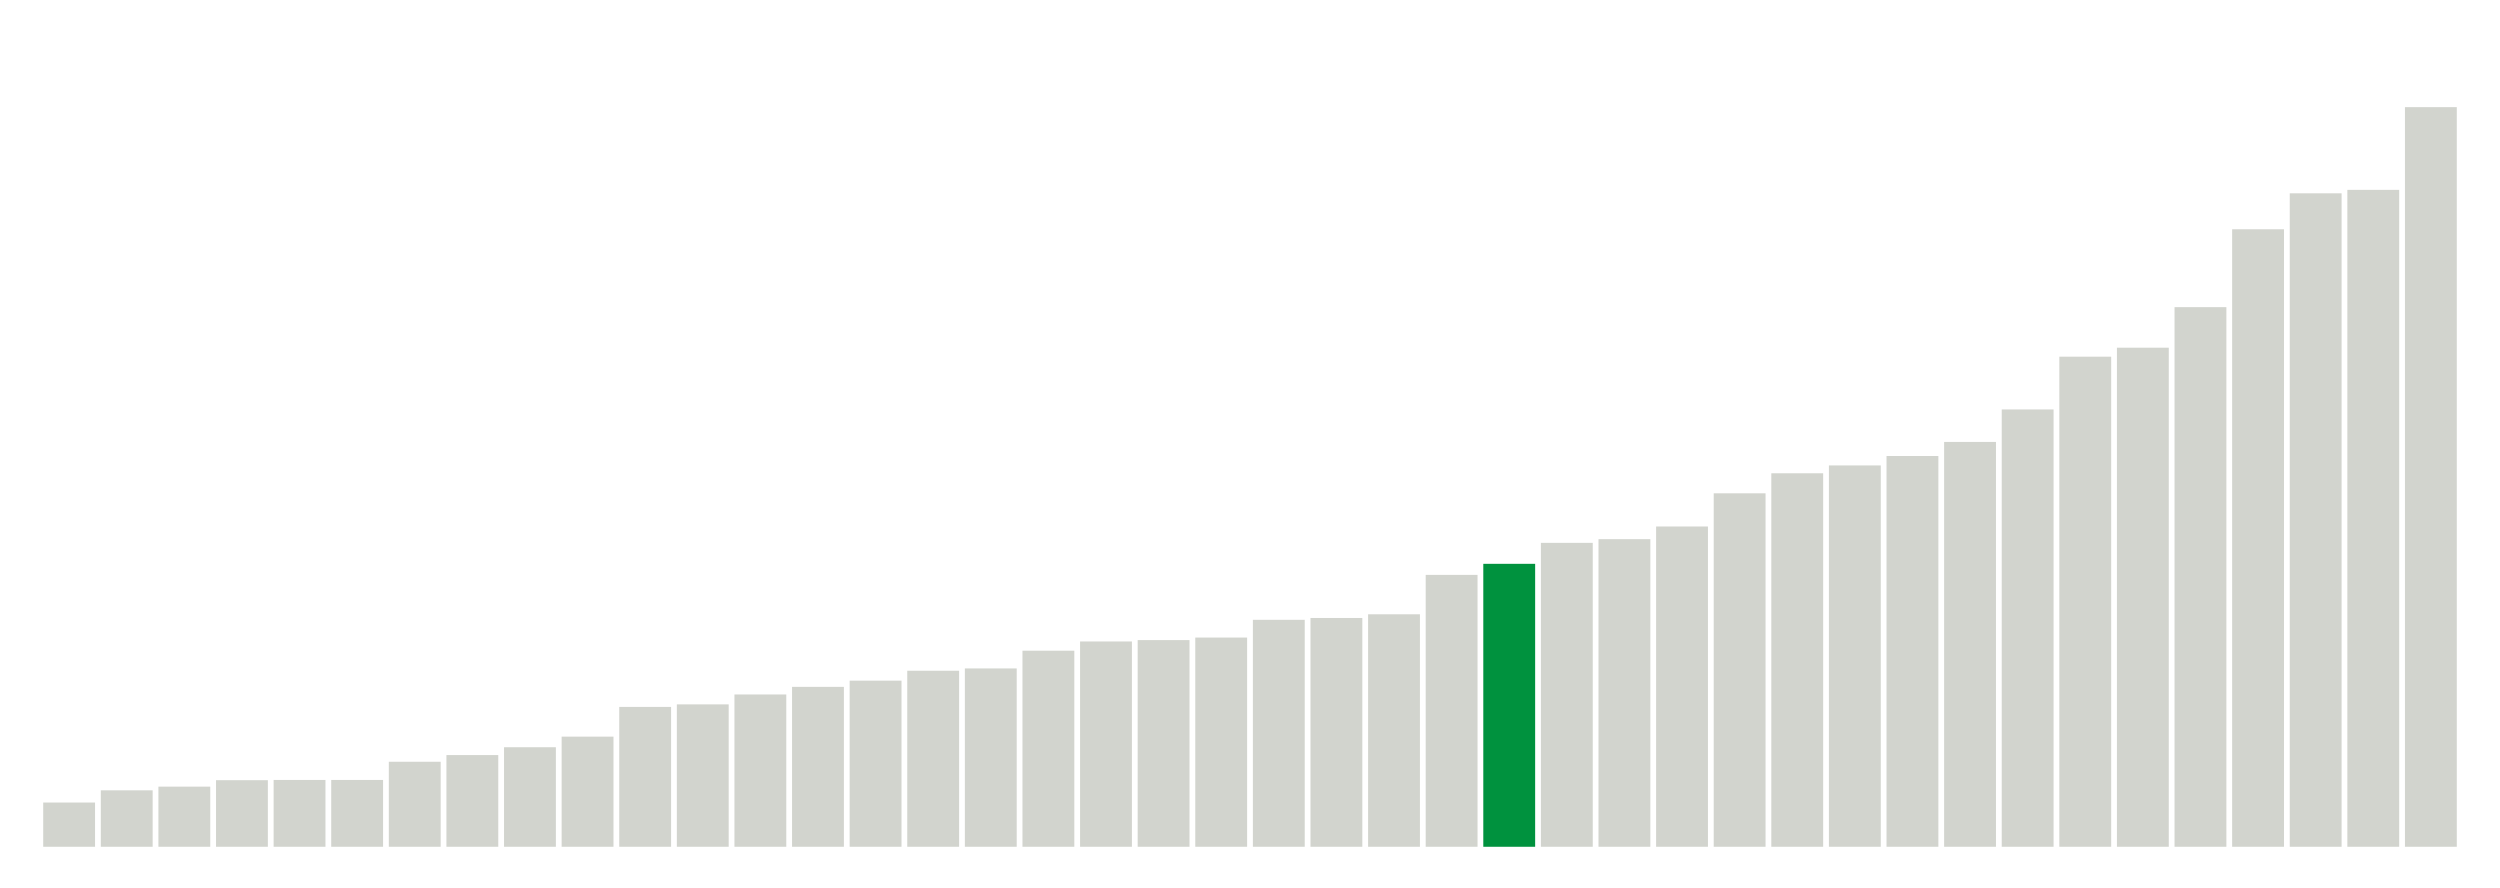
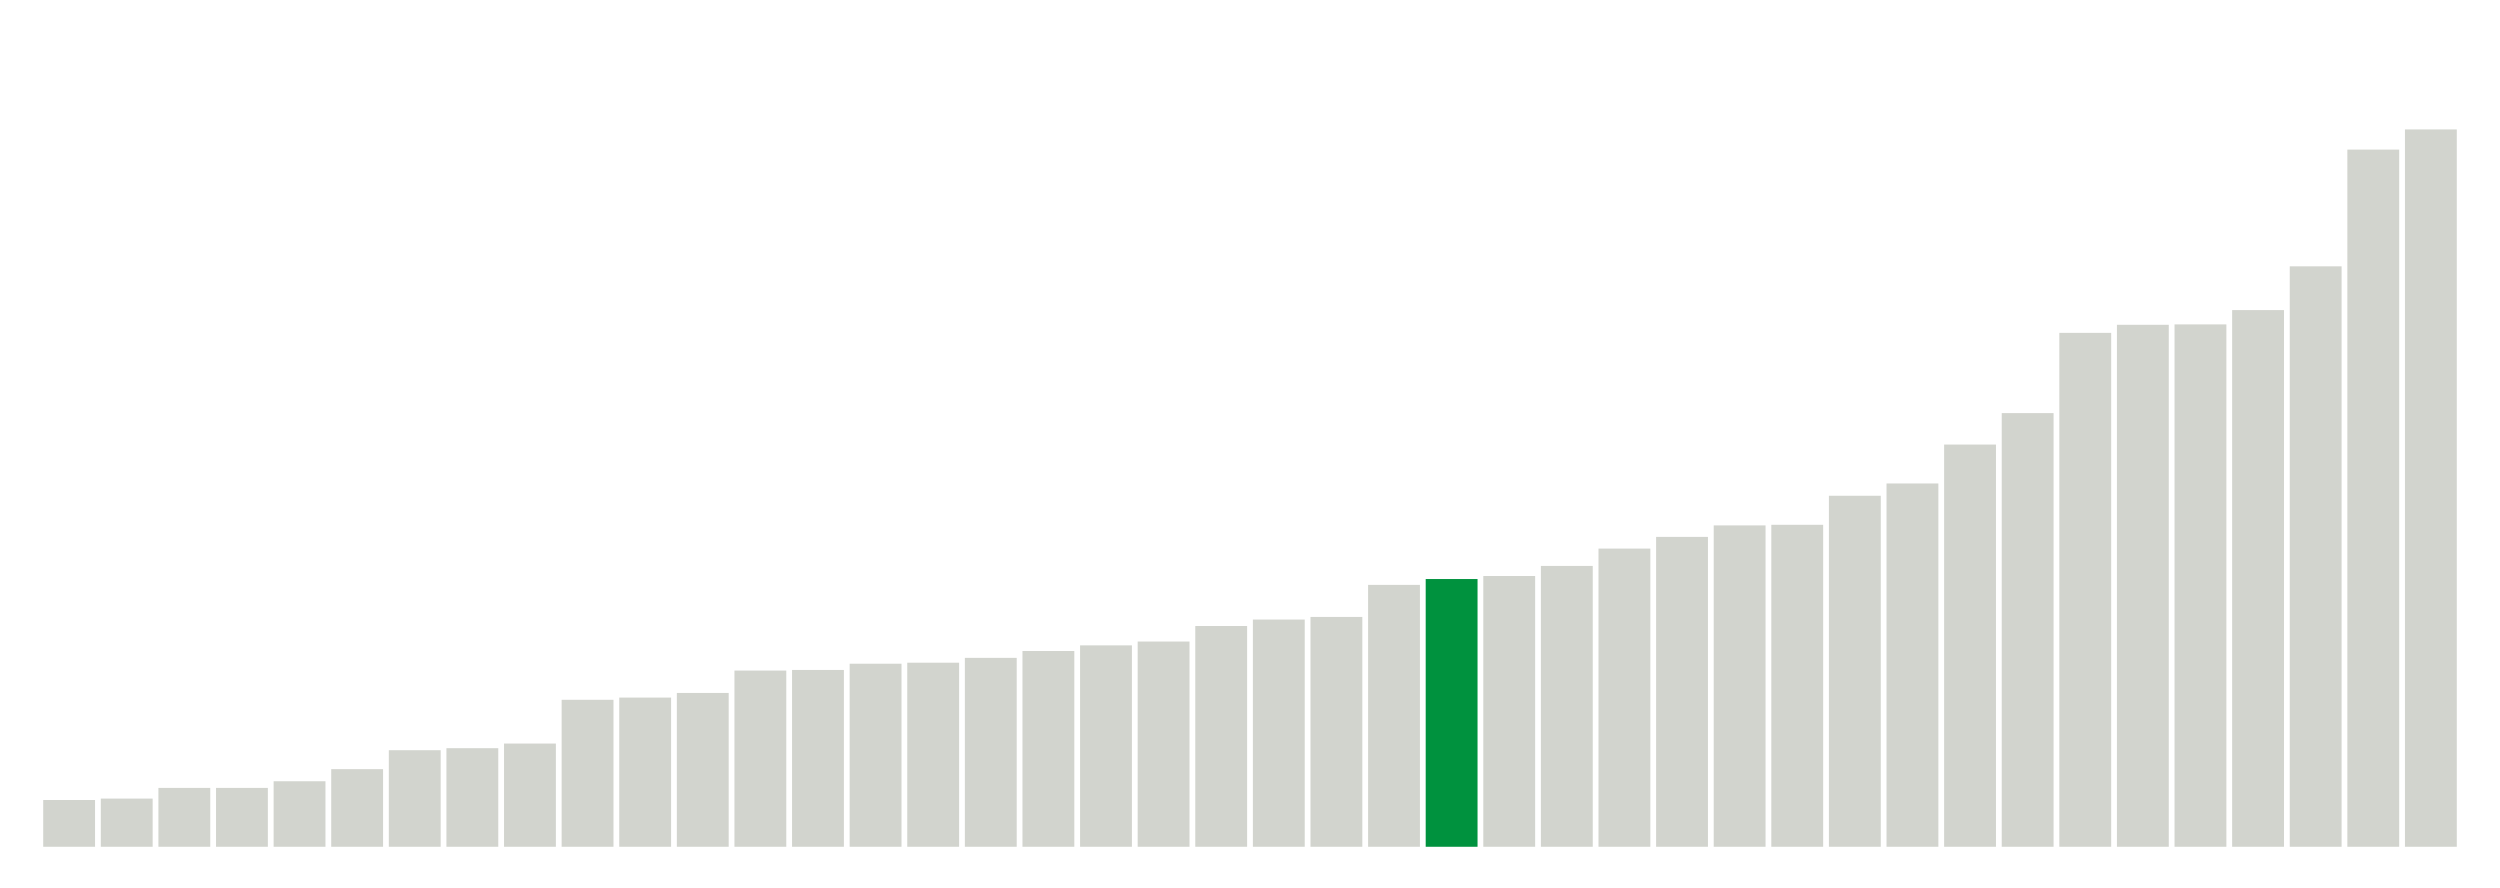
<svg xmlns="http://www.w3.org/2000/svg" version="1.1" class="marks" width="310" height="110">
  <g fill="none" stroke-miterlimit="10" transform="translate(5,5)">
    <g class="mark-group role-frame root" role="graphics-object" aria-roledescription="group mark container">
      <g transform="translate(0,0)">
        <path class="background" aria-hidden="true" d="M0,0h300v100h-300Z" stroke="#ddd" stroke-width="0" />
        <g>
          <g class="mark-rect role-mark marks" role="graphics-object" aria-roledescription="rect mark container">
-             <path aria-label="neighborhood: Borough Park; unmodified_data_value_geo_entity: 19.2" role="graphics-symbol" aria-roledescription="bar" d="M0.357,94.514h6.429v5.486h-6.429Z" fill="#D2D4CE" />
-             <path aria-label="neighborhood: South Beach - Tottenville; unmodified_data_value_geo_entity: 24.5" role="graphics-symbol" aria-roledescription="bar" d="M7.5,93h6.429v7h-6.429Z" fill="#D2D4CE" />
-             <path aria-label="neighborhood: Greenwich Village - SoHo; unmodified_data_value_geo_entity: 26.1" role="graphics-symbol" aria-roledescription="bar" d="M14.643,92.543h6.429v7.457h-6.429Z" fill="#D2D4CE" />
-             <path aria-label="neighborhood: Willowbrook; unmodified_data_value_geo_entity: 28.9" role="graphics-symbol" aria-roledescription="bar" d="M21.786,91.743h6.429v8.257h-6.429Z" fill="#D2D4CE" />
-             <path aria-label="neighborhood: Bensonhurst - Bay Ridge; unmodified_data_value_geo_entity: 29" role="graphics-symbol" aria-roledescription="bar" d="M28.929,91.714h6.429v8.286h-6.429Z" fill="#D2D4CE" />
-             <path aria-label="neighborhood: Bayside - Little Neck; unmodified_data_value_geo_entity: 29" role="graphics-symbol" aria-roledescription="bar" d="M36.071,91.714h6.429v8.286h-6.429Z" fill="#D2D4CE" />
-             <path aria-label="neighborhood: Greenpoint; unmodified_data_value_geo_entity: 36.9" role="graphics-symbol" aria-roledescription="bar" d="M43.214,89.457h6.429v10.543h-6.429Z" fill="#D2D4CE" />
-             <path aria-label="neighborhood: Upper East Side; unmodified_data_value_geo_entity: 39.8" role="graphics-symbol" aria-roledescription="bar" d="M50.357,88.629h6.429v11.371h-6.429Z" fill="#D2D4CE" />
-             <path aria-label="neighborhood: Ridgewood - Forest Hills; unmodified_data_value_geo_entity: 43.2" role="graphics-symbol" aria-roledescription="bar" d="M57.5,87.657h6.429v12.343h-6.429Z" fill="#D2D4CE" />
-             <path aria-label="neighborhood: Gramercy Park - Murray Hill; unmodified_data_value_geo_entity: 47.8" role="graphics-symbol" aria-roledescription="bar" d="M64.643,86.343h6.429v13.657h-6.429Z" fill="#D2D4CE" />
-             <path aria-label="neighborhood: Flushing - Clearview; unmodified_data_value_geo_entity: 60.7" role="graphics-symbol" aria-roledescription="bar" d="M71.786,82.657h6.429v17.343h-6.429Z" fill="#D2D4CE" />
-             <path aria-label="neighborhood: Sunset Park; unmodified_data_value_geo_entity: 61.8" role="graphics-symbol" aria-roledescription="bar" d="M78.929,82.343h6.429v17.657h-6.429Z" fill="#D2D4CE" />
-             <path aria-label="neighborhood: Coney Island - Sheepshead Bay; unmodified_data_value_geo_entity: 66.1" role="graphics-symbol" aria-roledescription="bar" d="M86.071,81.114h6.429v18.886h-6.429Z" fill="#D2D4CE" />
-             <path aria-label="neighborhood: Fresh Meadows; unmodified_data_value_geo_entity: 69.4" role="graphics-symbol" aria-roledescription="bar" d="M93.214,80.171h6.429v19.829h-6.429Z" fill="#D2D4CE" />
-             <path aria-label="neighborhood: Long Island City - Astoria; unmodified_data_value_geo_entity: 72.1" role="graphics-symbol" aria-roledescription="bar" d="M100.357,79.4h6.429v20.6h-6.429Z" fill="#D2D4CE" />
-             <path aria-label="neighborhood: Lower Manhattan; unmodified_data_value_geo_entity: 76.4" role="graphics-symbol" aria-roledescription="bar" d="M107.5,78.171h6.429v21.829h-6.429Z" fill="#D2D4CE" />
-             <path aria-label="neighborhood: Upper West Side; unmodified_data_value_geo_entity: 77.4" role="graphics-symbol" aria-roledescription="bar" d="M114.643,77.886h6.429v22.114h-6.429Z" fill="#D2D4CE" />
-             <path aria-label="neighborhood: Southeast Queens; unmodified_data_value_geo_entity: 85.1" role="graphics-symbol" aria-roledescription="bar" d="M121.786,75.686h6.429v24.314h-6.429Z" fill="#D2D4CE" />
-             <path aria-label="neighborhood: Kingsbridge - Riverdale; unmodified_data_value_geo_entity: 89.1" role="graphics-symbol" aria-roledescription="bar" d="M128.929,74.543h6.429v25.457h-6.429Z" fill="#D2D4CE" />
-             <path aria-label="neighborhood: Southwest Queens; unmodified_data_value_geo_entity: 89.7" role="graphics-symbol" aria-roledescription="bar" d="M136.071,74.371h6.429v25.629h-6.429Z" fill="#D2D4CE" />
-             <path aria-label="neighborhood: West Queens; unmodified_data_value_geo_entity: 90.8" role="graphics-symbol" aria-roledescription="bar" d="M143.214,74.057h6.429v25.943h-6.429Z" fill="#D2D4CE" />
-             <path aria-label="neighborhood: Downtown - Heights - Slope; unmodified_data_value_geo_entity: 98.5" role="graphics-symbol" aria-roledescription="bar" d="M150.357,71.857h6.429v28.143h-6.429Z" fill="#D2D4CE" />
-             <path aria-label="neighborhood: Port Richmond; unmodified_data_value_geo_entity: 99.3" role="graphics-symbol" aria-roledescription="bar" d="M157.5,71.629h6.429v28.371h-6.429Z" fill="#D2D4CE" />
-             <path aria-label="neighborhood: Stapleton - St. George; unmodified_data_value_geo_entity: 100.9" role="graphics-symbol" aria-roledescription="bar" d="M164.643,71.171h6.429v28.829h-6.429Z" fill="#D2D4CE" />
-             <path aria-label="neighborhood: Jamaica; unmodified_data_value_geo_entity: 118" role="graphics-symbol" aria-roledescription="bar" d="M171.786,66.286h6.429v33.714h-6.429Z" fill="#D2D4CE" />
-             <path aria-label="neighborhood: Rockaways; unmodified_data_value_geo_entity: 122.8" role="graphics-symbol" aria-roledescription="bar" d="M178.929,64.914h6.429v35.086h-6.429Z" fill="#00923E" />
-             <path aria-label="neighborhood: Canarsie - Flatlands; unmodified_data_value_geo_entity: 131.9" role="graphics-symbol" aria-roledescription="bar" d="M186.071,62.314h6.429v37.686h-6.429Z" fill="#D2D4CE" />
-             <path aria-label="neighborhood: Washington Heights; unmodified_data_value_geo_entity: 133.5" role="graphics-symbol" aria-roledescription="bar" d="M193.214,61.857h6.429v38.143h-6.429Z" fill="#D2D4CE" />
-             <path aria-label="neighborhood: Chelsea - Clinton; unmodified_data_value_geo_entity: 139" role="graphics-symbol" aria-roledescription="bar" d="M200.357,60.286h6.429v39.714h-6.429Z" fill="#D2D4CE" />
-             <path aria-label="neighborhood: East Flatbush - Flatbush; unmodified_data_value_geo_entity: 153.4" role="graphics-symbol" aria-roledescription="bar" d="M207.5,56.171h6.429v43.829h-6.429Z" fill="#D2D4CE" />
-             <path aria-label="neighborhood: Pelham - Throgs Neck; unmodified_data_value_geo_entity: 162.1" role="graphics-symbol" aria-roledescription="bar" d="M214.643,53.686h6.429v46.314h-6.429Z" fill="#D2D4CE" />
-             <path aria-label="neighborhood: Union Square - Lower East Side; unmodified_data_value_geo_entity: 165.5" role="graphics-symbol" aria-roledescription="bar" d="M221.786,52.714h6.429v47.286h-6.429Z" fill="#D2D4CE" />
-             <path aria-label="neighborhood: Northeast Bronx; unmodified_data_value_geo_entity: 169.6" role="graphics-symbol" aria-roledescription="bar" d="M228.929,51.543h6.429v48.457h-6.429Z" fill="#D2D4CE" />
-             <path aria-label="neighborhood: Williamsburg - Bushwick; unmodified_data_value_geo_entity: 175.7" role="graphics-symbol" aria-roledescription="bar" d="M236.071,49.8h6.429v50.2h-6.429Z" fill="#D2D4CE" />
-             <path aria-label="neighborhood: Fordham - Bronx Pk; unmodified_data_value_geo_entity: 189.8" role="graphics-symbol" aria-roledescription="bar" d="M243.214,45.771h6.429v54.229h-6.429Z" fill="#D2D4CE" />
-             <path aria-label="neighborhood: Bedford Stuyvesant - Crown Heights; unmodified_data_value_geo_entity: 212.7" role="graphics-symbol" aria-roledescription="bar" d="M250.357,39.229h6.429v60.771h-6.429Z" fill="#D2D4CE" />
-             <path aria-label="neighborhood: East New York; unmodified_data_value_geo_entity: 216.6" role="graphics-symbol" aria-roledescription="bar" d="M257.5,38.114h6.429v61.886h-6.429Z" fill="#D2D4CE" />
-             <path aria-label="neighborhood: Crotona - Tremont; unmodified_data_value_geo_entity: 234.2" role="graphics-symbol" aria-roledescription="bar" d="M264.643,33.086h6.429v66.914h-6.429Z" fill="#D2D4CE" />
-             <path aria-label="neighborhood: High Bridge - Morrisania; unmodified_data_value_geo_entity: 268" role="graphics-symbol" aria-roledescription="bar" d="M271.786,23.429h6.429v76.571h-6.429Z" fill="#D2D4CE" />
-             <path aria-label="neighborhood: East Harlem; unmodified_data_value_geo_entity: 283.6" role="graphics-symbol" aria-roledescription="bar" d="M278.929,18.971h6.429v81.029h-6.429Z" fill="#D2D4CE" />
-             <path aria-label="neighborhood: Hunts Point - Mott Haven; unmodified_data_value_geo_entity: 285.1" role="graphics-symbol" aria-roledescription="bar" d="M286.071,18.543h6.429v81.457h-6.429Z" fill="#D2D4CE" />
-             <path aria-label="neighborhood: Central Harlem - Morningside Heights; unmodified_data_value_geo_entity: 321" role="graphics-symbol" aria-roledescription="bar" d="M293.214,8.286h6.429v91.714h-6.429Z" fill="#D2D4CE" />
+             <path aria-label="neighborhood: South Beach - Tottenville; unmodified_data_value_geo_entity: 23.2" role="graphics-symbol" aria-roledescription="bar" d="M0.357,94.2h6.429v5.8h-6.429Z" fill="#D2D4CE" />
+             <path aria-label="neighborhood: Upper East Side; unmodified_data_value_geo_entity: 23.9" role="graphics-symbol" aria-roledescription="bar" d="M7.5,94.025h6.429v5.975h-6.429Z" fill="#D2D4CE" />
+             <path aria-label="neighborhood: Borough Park; unmodified_data_value_geo_entity: 29.2" role="graphics-symbol" aria-roledescription="bar" d="M14.643,92.7h6.429v7.3h-6.429Z" fill="#D2D4CE" />
+             <path aria-label="neighborhood: Willowbrook; unmodified_data_value_geo_entity: 29.2" role="graphics-symbol" aria-roledescription="bar" d="M21.786,92.7h6.429v7.3h-6.429Z" fill="#D2D4CE" />
+             <path aria-label="neighborhood: Bayside - Little Neck; unmodified_data_value_geo_entity: 32.5" role="graphics-symbol" aria-roledescription="bar" d="M28.929,91.875h6.429v8.125h-6.429Z" fill="#D2D4CE" />
+             <path aria-label="neighborhood: Bensonhurst - Bay Ridge; unmodified_data_value_geo_entity: 38.5" role="graphics-symbol" aria-roledescription="bar" d="M36.071,90.375h6.429v9.625h-6.429Z" fill="#D2D4CE" />
+             <path aria-label="neighborhood: Greenwich Village - SoHo; unmodified_data_value_geo_entity: 47.9" role="graphics-symbol" aria-roledescription="bar" d="M43.214,88.025h6.429v11.975h-6.429Z" fill="#D2D4CE" />
+             <path aria-label="neighborhood: Greenpoint; unmodified_data_value_geo_entity: 48.9" role="graphics-symbol" aria-roledescription="bar" d="M50.357,87.775h6.429v12.225h-6.429Z" fill="#D2D4CE" />
+             <path aria-label="neighborhood: Ridgewood - Forest Hills; unmodified_data_value_geo_entity: 51.2" role="graphics-symbol" aria-roledescription="bar" d="M57.5,87.2h6.429v12.8h-6.429Z" fill="#D2D4CE" />
+             <path aria-label="neighborhood: Flushing - Clearview; unmodified_data_value_geo_entity: 72.9" role="graphics-symbol" aria-roledescription="bar" d="M64.643,81.775h6.429v18.225h-6.429Z" fill="#D2D4CE" />
+             <path aria-label="neighborhood: Coney Island - Sheepshead Bay; unmodified_data_value_geo_entity: 74" role="graphics-symbol" aria-roledescription="bar" d="M71.786,81.5h6.429v18.5h-6.429Z" fill="#D2D4CE" />
+             <path aria-label="neighborhood: Fresh Meadows; unmodified_data_value_geo_entity: 76.3" role="graphics-symbol" aria-roledescription="bar" d="M78.929,80.925h6.429v19.075h-6.429Z" fill="#D2D4CE" />
+             <path aria-label="neighborhood: Sunset Park; unmodified_data_value_geo_entity: 87.4" role="graphics-symbol" aria-roledescription="bar" d="M86.071,78.15h6.429v21.85h-6.429Z" fill="#D2D4CE" />
+             <path aria-label="neighborhood: Southwest Queens; unmodified_data_value_geo_entity: 87.7" role="graphics-symbol" aria-roledescription="bar" d="M93.214,78.075h6.429v21.925h-6.429Z" fill="#D2D4CE" />
+             <path aria-label="neighborhood: Upper West Side; unmodified_data_value_geo_entity: 90.8" role="graphics-symbol" aria-roledescription="bar" d="M100.357,77.3h6.429v22.7h-6.429Z" fill="#D2D4CE" />
+             <path aria-label="neighborhood: Long Island City - Astoria; unmodified_data_value_geo_entity: 91.3" role="graphics-symbol" aria-roledescription="bar" d="M107.5,77.175h6.429v22.825h-6.429Z" fill="#D2D4CE" />
+             <path aria-label="neighborhood: Stapleton - St. George; unmodified_data_value_geo_entity: 93.7" role="graphics-symbol" aria-roledescription="bar" d="M114.643,76.575h6.429v23.425h-6.429Z" fill="#D2D4CE" />
+             <path aria-label="neighborhood: Southeast Queens; unmodified_data_value_geo_entity: 97.1" role="graphics-symbol" aria-roledescription="bar" d="M121.786,75.725h6.429v24.275h-6.429Z" fill="#D2D4CE" />
+             <path aria-label="neighborhood: Gramercy Park - Murray Hill; unmodified_data_value_geo_entity: 99.9" role="graphics-symbol" aria-roledescription="bar" d="M128.929,75.025h6.429v24.975h-6.429Z" fill="#D2D4CE" />
+             <path aria-label="neighborhood: Port Richmond; unmodified_data_value_geo_entity: 101.8" role="graphics-symbol" aria-roledescription="bar" d="M136.071,74.55h6.429v25.45h-6.429Z" fill="#D2D4CE" />
+             <path aria-label="neighborhood: Lower Manhattan; unmodified_data_value_geo_entity: 109.5" role="graphics-symbol" aria-roledescription="bar" d="M143.214,72.625h6.429v27.375h-6.429Z" fill="#D2D4CE" />
+             <path aria-label="neighborhood: West Queens; unmodified_data_value_geo_entity: 112.7" role="graphics-symbol" aria-roledescription="bar" d="M150.357,71.825h6.429v28.175h-6.429Z" fill="#D2D4CE" />
+             <path aria-label="neighborhood: Downtown - Heights - Slope; unmodified_data_value_geo_entity: 114" role="graphics-symbol" aria-roledescription="bar" d="M157.5,71.5h6.429v28.5h-6.429Z" fill="#D2D4CE" />
+             <path aria-label="neighborhood: Chelsea - Clinton; unmodified_data_value_geo_entity: 129.9" role="graphics-symbol" aria-roledescription="bar" d="M164.643,67.525h6.429v32.475h-6.429Z" fill="#D2D4CE" />
+             <path aria-label="neighborhood: Rockaways; unmodified_data_value_geo_entity: 132.8" role="graphics-symbol" aria-roledescription="bar" d="M171.786,66.8h6.429v33.2h-6.429Z" fill="#00923E" />
+             <path aria-label="neighborhood: Kingsbridge - Riverdale; unmodified_data_value_geo_entity: 134.3" role="graphics-symbol" aria-roledescription="bar" d="M178.929,66.425h6.429v33.575h-6.429Z" fill="#D2D4CE" />
+             <path aria-label="neighborhood: Jamaica; unmodified_data_value_geo_entity: 139.3" role="graphics-symbol" aria-roledescription="bar" d="M186.071,65.175h6.429v34.825h-6.429Z" fill="#D2D4CE" />
+             <path aria-label="neighborhood: Canarsie - Flatlands; unmodified_data_value_geo_entity: 147.9" role="graphics-symbol" aria-roledescription="bar" d="M193.214,63.025h6.429v36.975h-6.429Z" fill="#D2D4CE" />
+             <path aria-label="neighborhood: Washington Heights; unmodified_data_value_geo_entity: 153.7" role="graphics-symbol" aria-roledescription="bar" d="M200.357,61.575h6.429v38.425h-6.429Z" fill="#D2D4CE" />
+             <path aria-label="neighborhood: Williamsburg - Bushwick; unmodified_data_value_geo_entity: 159.4" role="graphics-symbol" aria-roledescription="bar" d="M207.5,60.15h6.429v39.85h-6.429Z" fill="#D2D4CE" />
+             <path aria-label="neighborhood: Union Square - Lower East Side; unmodified_data_value_geo_entity: 159.7" role="graphics-symbol" aria-roledescription="bar" d="M214.643,60.075h6.429v39.925h-6.429Z" fill="#D2D4CE" />
+             <path aria-label="neighborhood: East Flatbush - Flatbush; unmodified_data_value_geo_entity: 174.1" role="graphics-symbol" aria-roledescription="bar" d="M221.786,56.475h6.429v43.525h-6.429Z" fill="#D2D4CE" />
+             <path aria-label="neighborhood: Northeast Bronx; unmodified_data_value_geo_entity: 180.2" role="graphics-symbol" aria-roledescription="bar" d="M228.929,54.95h6.429v45.05h-6.429Z" fill="#D2D4CE" />
+             <path aria-label="neighborhood: Pelham - Throgs Neck; unmodified_data_value_geo_entity: 199.5" role="graphics-symbol" aria-roledescription="bar" d="M236.071,50.125h6.429v49.875h-6.429Z" fill="#D2D4CE" />
+             <path aria-label="neighborhood: East New York; unmodified_data_value_geo_entity: 215.1" role="graphics-symbol" aria-roledescription="bar" d="M243.214,46.225h6.429v53.775h-6.429Z" fill="#D2D4CE" />
+             <path aria-label="neighborhood: Fordham - Bronx Pk; unmodified_data_value_geo_entity: 254.9" role="graphics-symbol" aria-roledescription="bar" d="M250.357,36.275h6.429v63.725h-6.429Z" fill="#D2D4CE" />
+             <path aria-label="neighborhood: Crotona - Tremont; unmodified_data_value_geo_entity: 258.9" role="graphics-symbol" aria-roledescription="bar" d="M257.5,35.275h6.429v64.725h-6.429Z" fill="#D2D4CE" />
+             <path aria-label="neighborhood: Bedford Stuyvesant - Crown Heights; unmodified_data_value_geo_entity: 259.1" role="graphics-symbol" aria-roledescription="bar" d="M264.643,35.225h6.429v64.775h-6.429Z" fill="#D2D4CE" />
+             <path aria-label="neighborhood: Hunts Point - Mott Haven; unmodified_data_value_geo_entity: 266.2" role="graphics-symbol" aria-roledescription="bar" d="M271.786,33.45h6.429v66.55h-6.429Z" fill="#D2D4CE" />
+             <path aria-label="neighborhood: High Bridge - Morrisania; unmodified_data_value_geo_entity: 287.9" role="graphics-symbol" aria-roledescription="bar" d="M278.929,28.025h6.429v71.975h-6.429Z" fill="#D2D4CE" />
+             <path aria-label="neighborhood: Central Harlem - Morningside Heights; unmodified_data_value_geo_entity: 345.8" role="graphics-symbol" aria-roledescription="bar" d="M286.071,13.55h6.429v86.45h-6.429Z" fill="#D2D4CE" />
+             <path aria-label="neighborhood: East Harlem; unmodified_data_value_geo_entity: 355.8" role="graphics-symbol" aria-roledescription="bar" d="M293.214,11.05h6.429v88.95h-6.429Z" fill="#D2D4CE" />
          </g>
        </g>
        <path class="foreground" aria-hidden="true" d="" display="none" />
      </g>
    </g>
  </g>
</svg>
